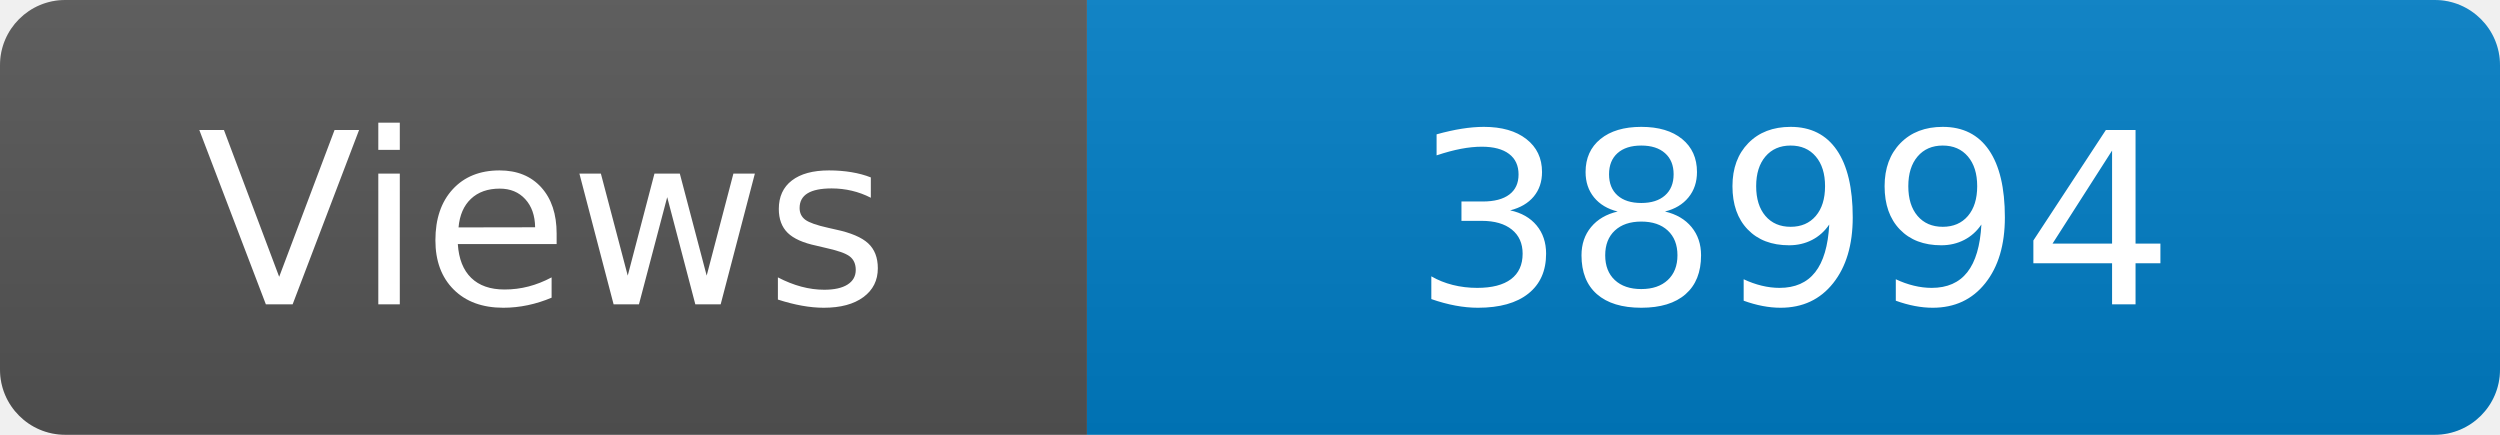
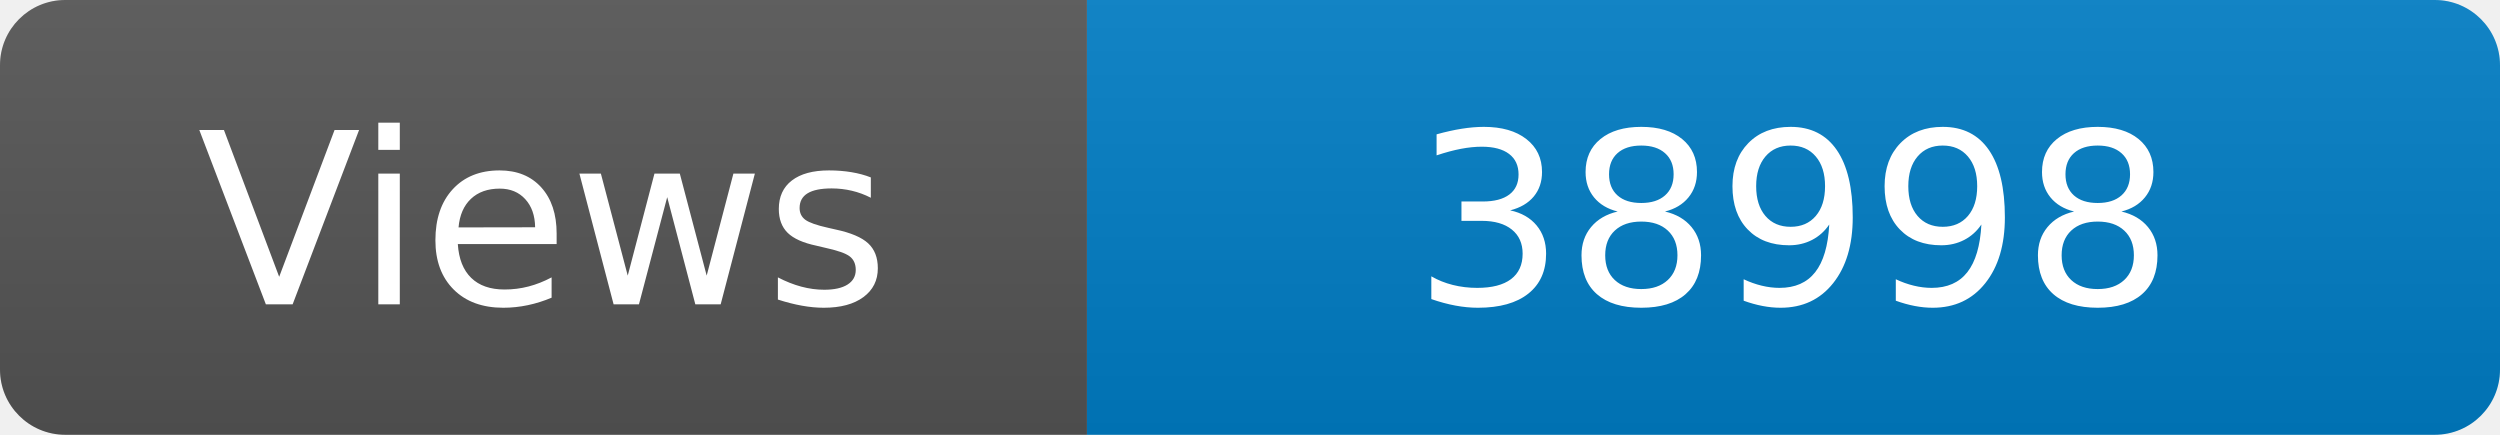
<svg xmlns="http://www.w3.org/2000/svg" width="115" height="20" role="img" aria-label="Maintained?: yes">
  <linearGradient id="s" x2="0" y2="100%">
    <stop offset="0" stop-color="#bbb" stop-opacity=".1" />
    <stop offset="1" stop-opacity=".1" />
  </linearGradient>
  <clipPath id="r">
    <rect width="115" height="20" rx="3" fill="#fff" />
  </clipPath>
  <g clip-path="url(#r)">
    <rect width="50" height="20" fill="#555" />
    <rect x="50" width="160" height="20" fill="#007ec6" />
    <rect width="115" height="20" fill="url(#s)" />
  </g>
  <g fill="#fff" text-anchor="middle" font-family="Verdana,Geneva,DejaVu Sans,sans-serif" font-size="110">
    <text x="250" y="140" transform="scale(.1)" fill="#fff">Views</text>
-     <text x="825" y="140" transform="scale(.1)" fill="#fff">38994</text>
+     <text x="825" y="140" transform="scale(.1)" fill="#fff">38998</text>
  </g>
</svg>
